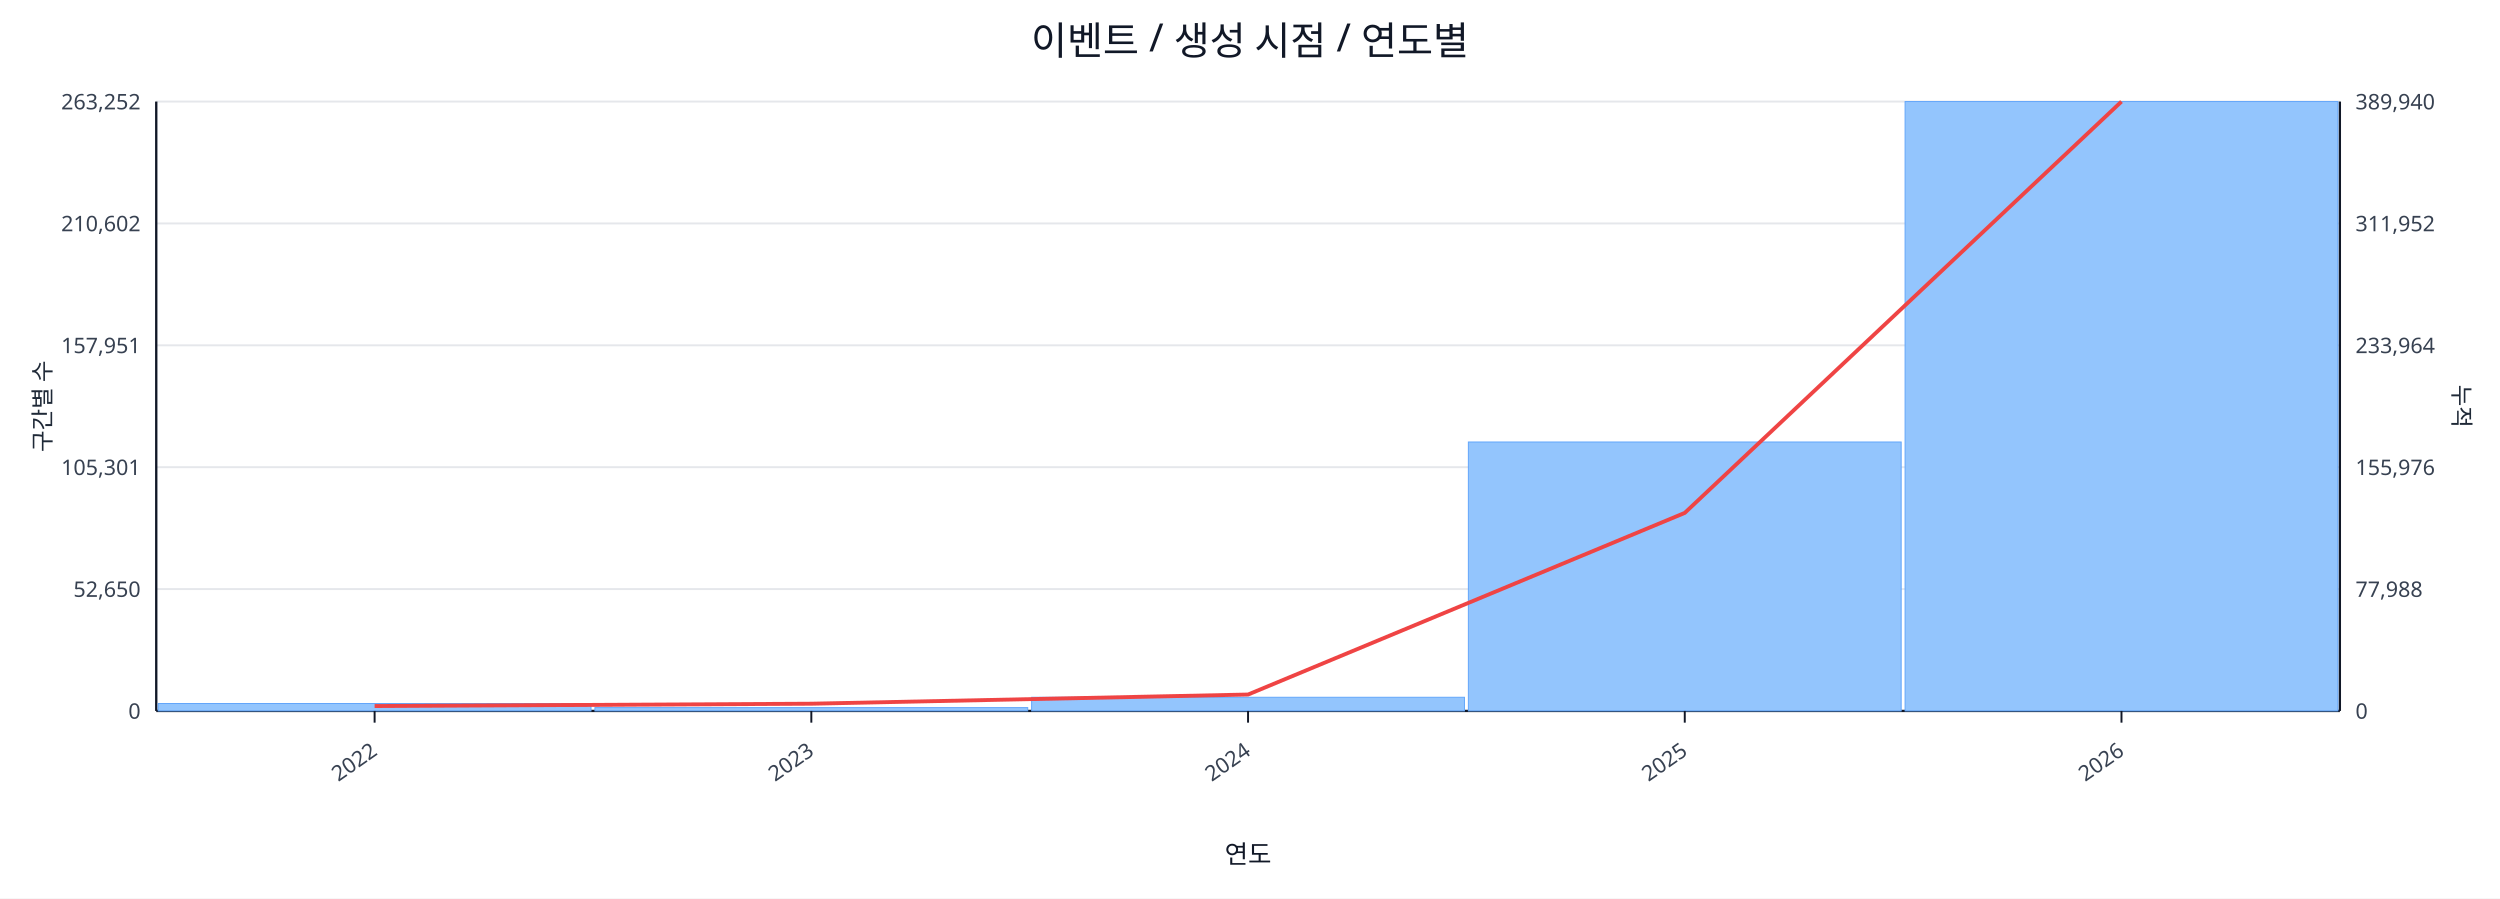
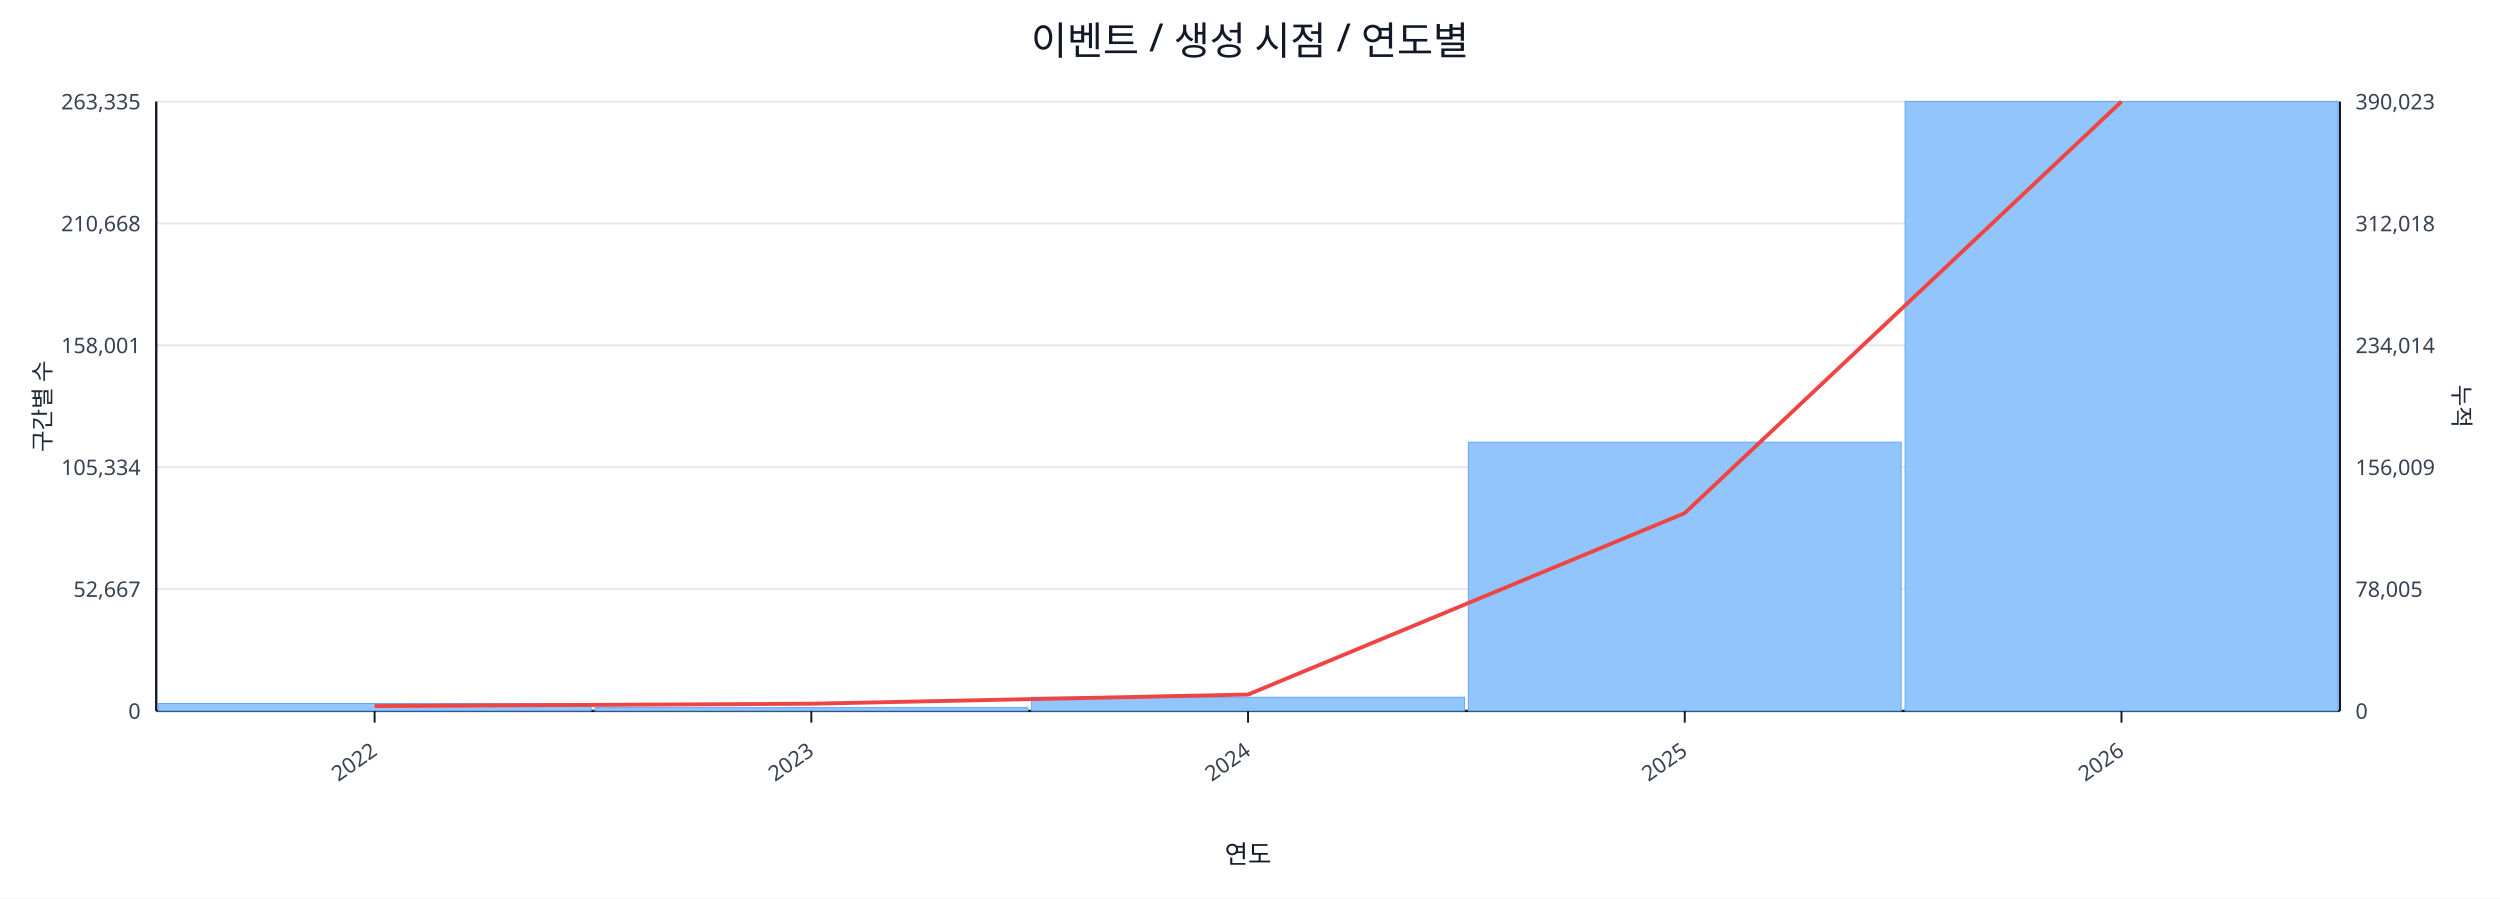
<svg xmlns="http://www.w3.org/2000/svg" width="1280" height="460" viewBox="0 0 1280 460">
  <rect x="0" y="0" width="100%" height="100%" fill="#ffffff" />
  <text x="640.0" y="28" font-size="20" text-anchor="middle" font-family="sans-serif" fill="#111827">이벤트 / 생성 시점 / 연도별</text>
  <line x1="80.0" y1="52.0" x2="1198.0" y2="52.0" stroke="#e5e7eb" stroke-width="1" />
-   <text x="72.0" y="56.0" font-size="11" text-anchor="end" font-family="sans-serif" fill="#374151">263,252</text>
-   <text x="1206.0" y="56.0" font-size="11" text-anchor="start" font-family="sans-serif" fill="#374151">389,940</text>
+   <text x="72.0" y="56.0" font-size="11" text-anchor="end" font-family="sans-serif" fill="#374151">263,335</text>
+   <text x="1206.0" y="56.0" font-size="11" text-anchor="start" font-family="sans-serif" fill="#374151">390,023</text>
  <line x1="80.0" y1="114.4" x2="1198.0" y2="114.4" stroke="#e5e7eb" stroke-width="1" />
-   <text x="72.0" y="118.4" font-size="11" text-anchor="end" font-family="sans-serif" fill="#374151">210,602</text>
-   <text x="1206.0" y="118.4" font-size="11" text-anchor="start" font-family="sans-serif" fill="#374151">311,952</text>
+   <text x="72.0" y="118.4" font-size="11" text-anchor="end" font-family="sans-serif" fill="#374151">210,668</text>
+   <text x="1206.0" y="118.4" font-size="11" text-anchor="start" font-family="sans-serif" fill="#374151">312,018</text>
  <line x1="80.0" y1="176.8" x2="1198.0" y2="176.8" stroke="#e5e7eb" stroke-width="1" />
-   <text x="72.0" y="180.8" font-size="11" text-anchor="end" font-family="sans-serif" fill="#374151">157,951</text>
-   <text x="1206.0" y="180.8" font-size="11" text-anchor="start" font-family="sans-serif" fill="#374151">233,964</text>
+   <text x="72.0" y="180.8" font-size="11" text-anchor="end" font-family="sans-serif" fill="#374151">158,001</text>
+   <text x="1206.0" y="180.8" font-size="11" text-anchor="start" font-family="sans-serif" fill="#374151">234,014</text>
  <line x1="80.0" y1="239.2" x2="1198.0" y2="239.2" stroke="#e5e7eb" stroke-width="1" />
-   <text x="72.0" y="243.2" font-size="11" text-anchor="end" font-family="sans-serif" fill="#374151">105,301</text>
-   <text x="1206.0" y="243.2" font-size="11" text-anchor="start" font-family="sans-serif" fill="#374151">155,976</text>
+   <text x="72.0" y="243.2" font-size="11" text-anchor="end" font-family="sans-serif" fill="#374151">105,334</text>
+   <text x="1206.0" y="243.2" font-size="11" text-anchor="start" font-family="sans-serif" fill="#374151">156,009</text>
  <line x1="80.0" y1="301.6" x2="1198.0" y2="301.6" stroke="#e5e7eb" stroke-width="1" />
-   <text x="72.0" y="305.6" font-size="11" text-anchor="end" font-family="sans-serif" fill="#374151">52,650</text>
-   <text x="1206.0" y="305.6" font-size="11" text-anchor="start" font-family="sans-serif" fill="#374151">77,988</text>
+   <text x="72.0" y="305.6" font-size="11" text-anchor="end" font-family="sans-serif" fill="#374151">52,667</text>
+   <text x="1206.0" y="305.6" font-size="11" text-anchor="start" font-family="sans-serif" fill="#374151">78,005</text>
  <line x1="80.0" y1="364.0" x2="1198.0" y2="364.0" stroke="#e5e7eb" stroke-width="1" />
  <text x="72.0" y="368.0" font-size="11" text-anchor="end" font-family="sans-serif" fill="#374151">0</text>
  <text x="1206.0" y="368.0" font-size="11" text-anchor="start" font-family="sans-serif" fill="#374151">0</text>
  <line x1="80.0" y1="364.0" x2="1198.0" y2="364.0" stroke="#111827" stroke-width="1.2" />
  <line x1="80.0" y1="52.0" x2="80.0" y2="364.0" stroke="#111827" stroke-width="1.2" />
  <line x1="1198.0" y1="52.0" x2="1198.0" y2="364.0" stroke="#111827" stroke-width="1.2" />
  <rect x="81.0" y="360.2" width="221.6" height="3.8" fill="#93c5fd" stroke="#60a5fa" stroke-width="0.5" />
  <rect x="304.6" y="362.3" width="221.6" height="1.7" fill="#93c5fd" stroke="#60a5fa" stroke-width="0.5" />
  <rect x="528.2" y="357.0" width="221.6" height="7.0" fill="#93c5fd" stroke="#60a5fa" stroke-width="0.5" />
-   <rect x="751.8" y="226.3" width="221.6" height="137.7" fill="#93c5fd" stroke="#60a5fa" stroke-width="0.5" />
+   <rect x="751.8" y="226.4" width="221.6" height="137.6" fill="#93c5fd" stroke="#60a5fa" stroke-width="0.5" />
  <rect x="975.4" y="52.0" width="221.6" height="312.0" fill="#93c5fd" stroke="#60a5fa" stroke-width="0.5" />
-   <polyline fill="none" stroke="#ef4444" stroke-width="2" points="191.8,361.5 415.4,360.3 639.0,355.6 862.6,262.6 1086.2,52.0" />
+   <polyline fill="none" stroke="#ef4444" stroke-width="2" points="191.8,361.5 415.4,360.3 639.0,355.6 862.6,262.7 1086.2,52.0" />
  <line x1="191.8" y1="364.0" x2="191.8" y2="370.0" stroke="#111827" stroke-width="1" />
  <text x="193.8" y="386.0" font-size="11" text-anchor="end" transform="rotate(-35 193.8 386.0)" font-family="sans-serif" fill="#374151">2022</text>
  <line x1="415.4" y1="364.0" x2="415.4" y2="370.0" stroke="#111827" stroke-width="1" />
  <text x="417.4" y="386.0" font-size="11" text-anchor="end" transform="rotate(-35 417.4 386.0)" font-family="sans-serif" fill="#374151">2023</text>
  <line x1="639.0" y1="364.0" x2="639.0" y2="370.0" stroke="#111827" stroke-width="1" />
  <text x="641.0" y="386.0" font-size="11" text-anchor="end" transform="rotate(-35 641.0 386.0)" font-family="sans-serif" fill="#374151">2024</text>
  <line x1="862.6" y1="364.0" x2="862.6" y2="370.0" stroke="#111827" stroke-width="1" />
  <text x="864.6" y="386.0" font-size="11" text-anchor="end" transform="rotate(-35 864.6 386.0)" font-family="sans-serif" fill="#374151">2025</text>
  <line x1="1086.2" y1="364.0" x2="1086.2" y2="370.0" stroke="#111827" stroke-width="1" />
  <text x="1088.2" y="386.0" font-size="11" text-anchor="end" transform="rotate(-35 1088.2 386.0)" font-family="sans-serif" fill="#374151">2026</text>
  <text x="26" y="208.0" font-size="12" transform="rotate(-90 26 208.0)" text-anchor="middle" font-family="sans-serif" fill="#1f2937">구간별 수</text>
  <text x="1256.0" y="208.0" font-size="12" transform="rotate(90 1256.0 208.0)" text-anchor="middle" font-family="sans-serif" fill="#1f2937">누적</text>
  <text x="639.0" y="442.0" font-size="13" text-anchor="middle" font-family="sans-serif" fill="#111827">연도</text>
</svg>
